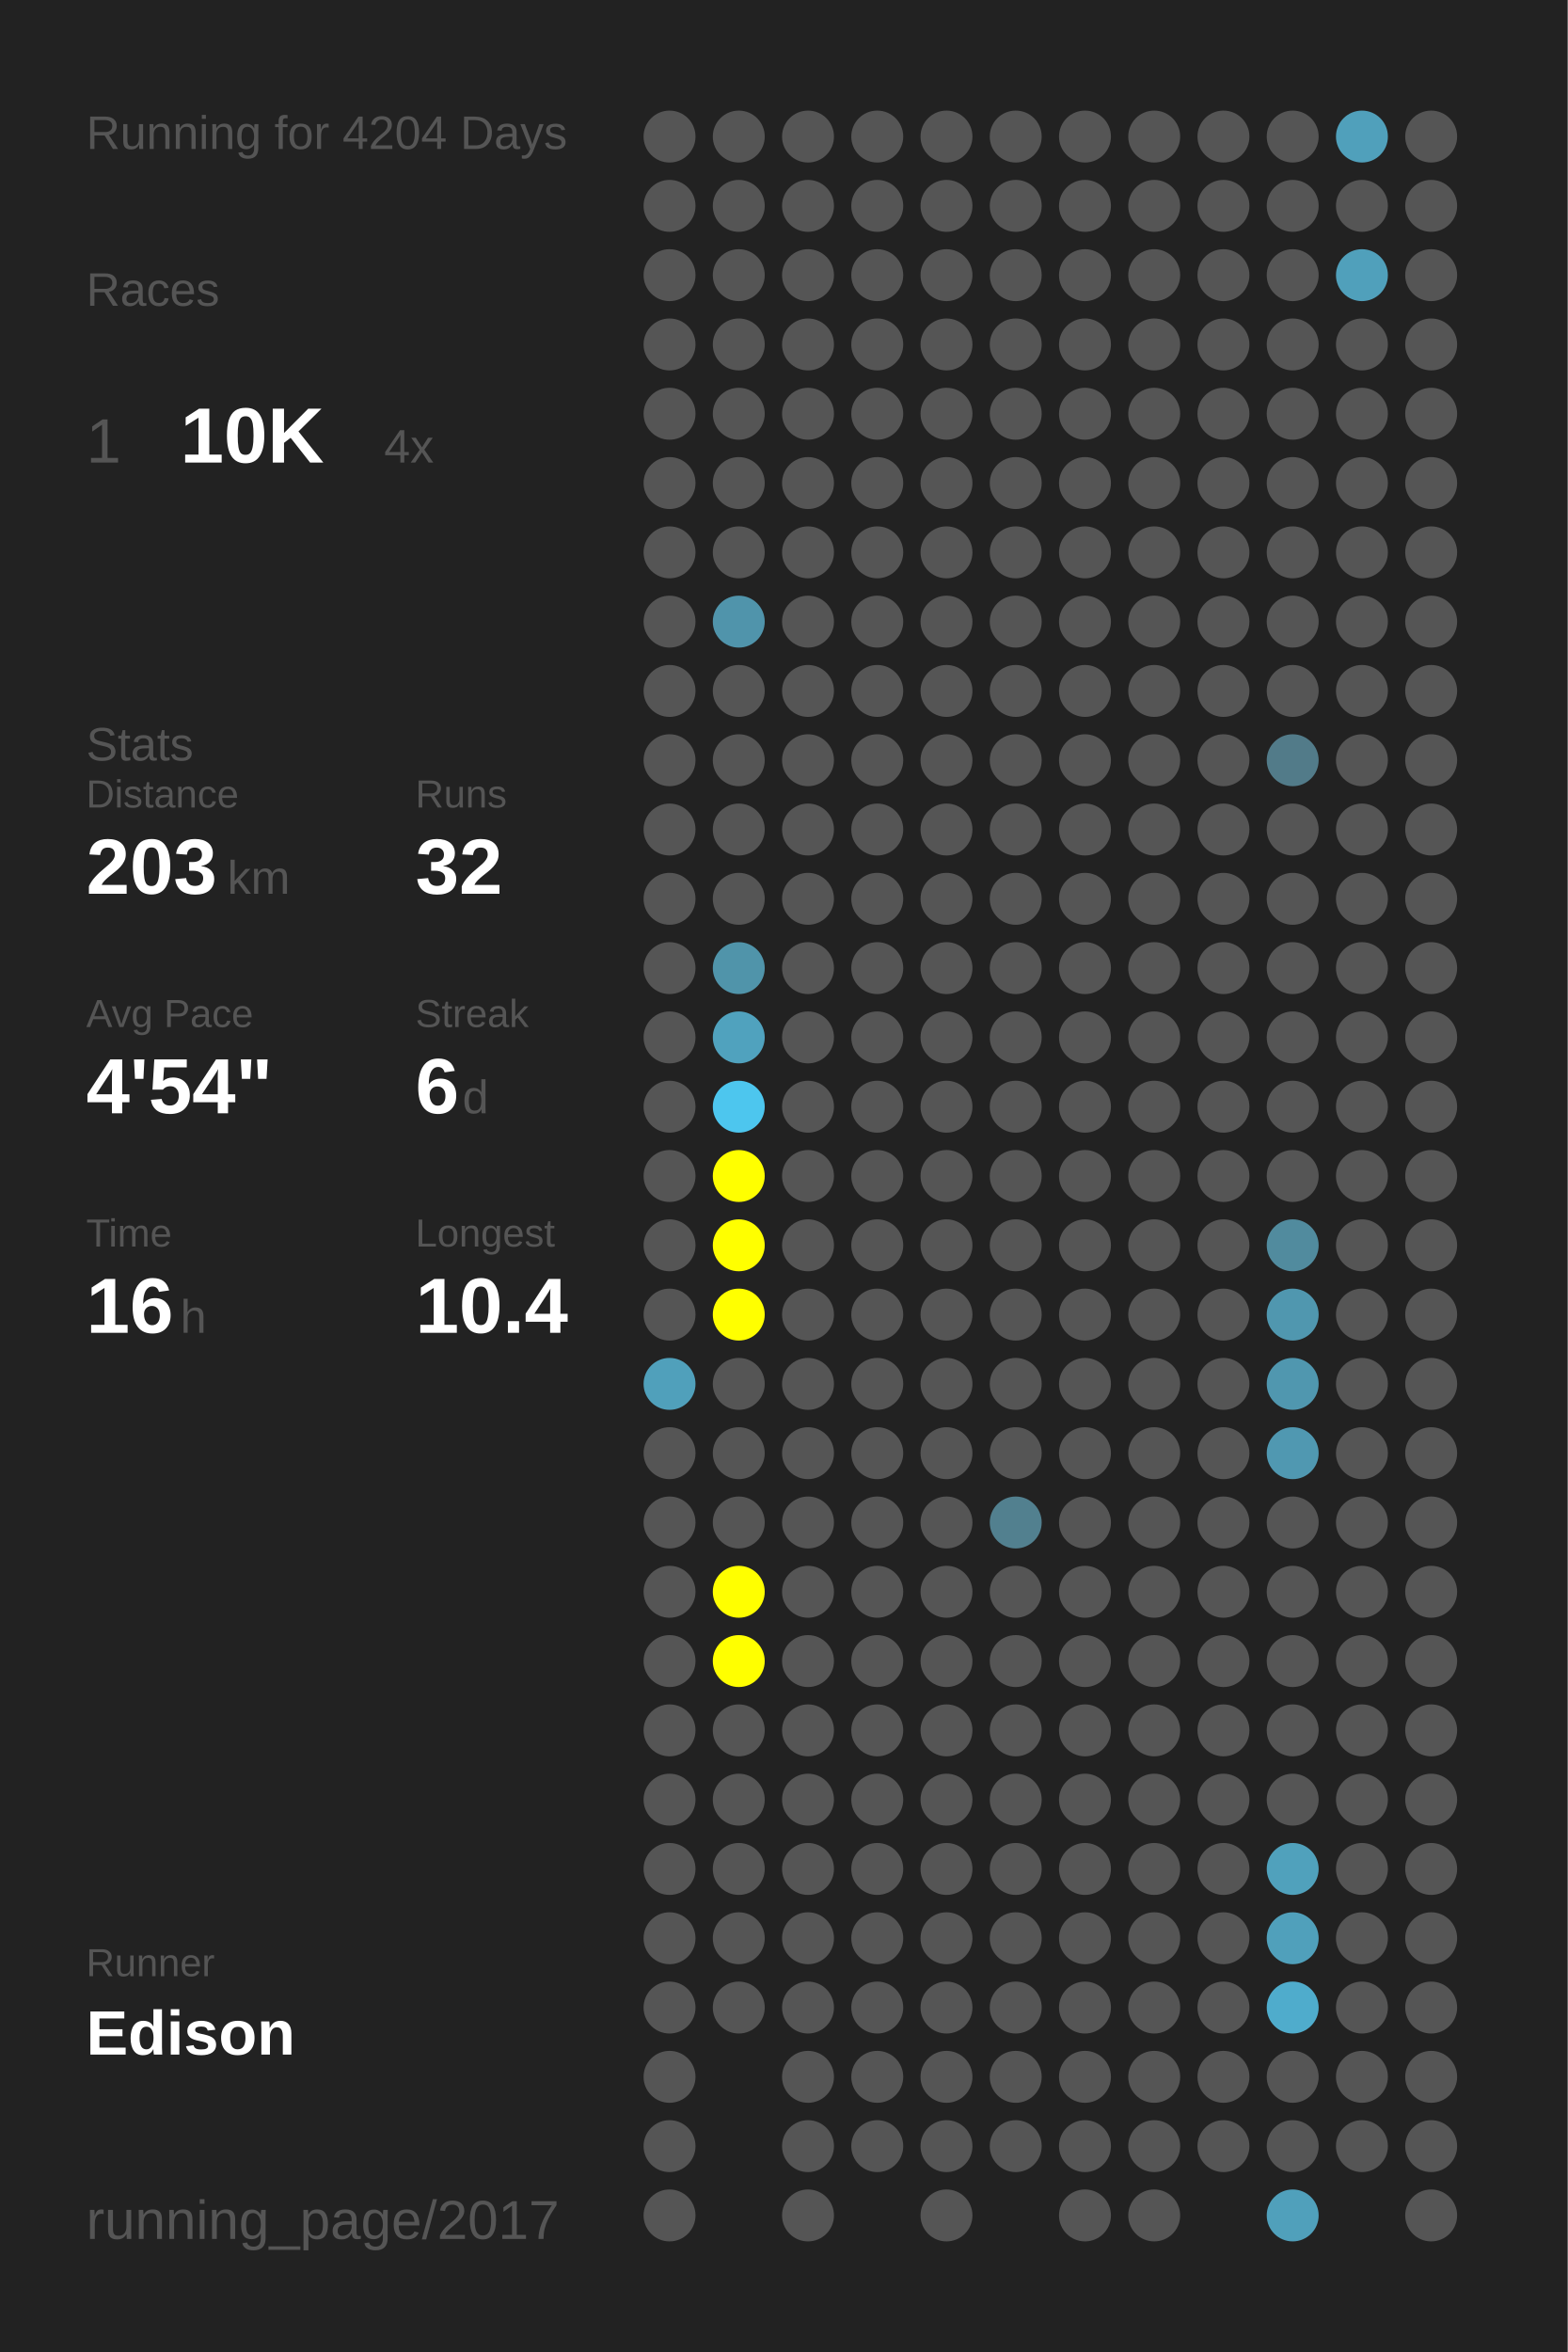
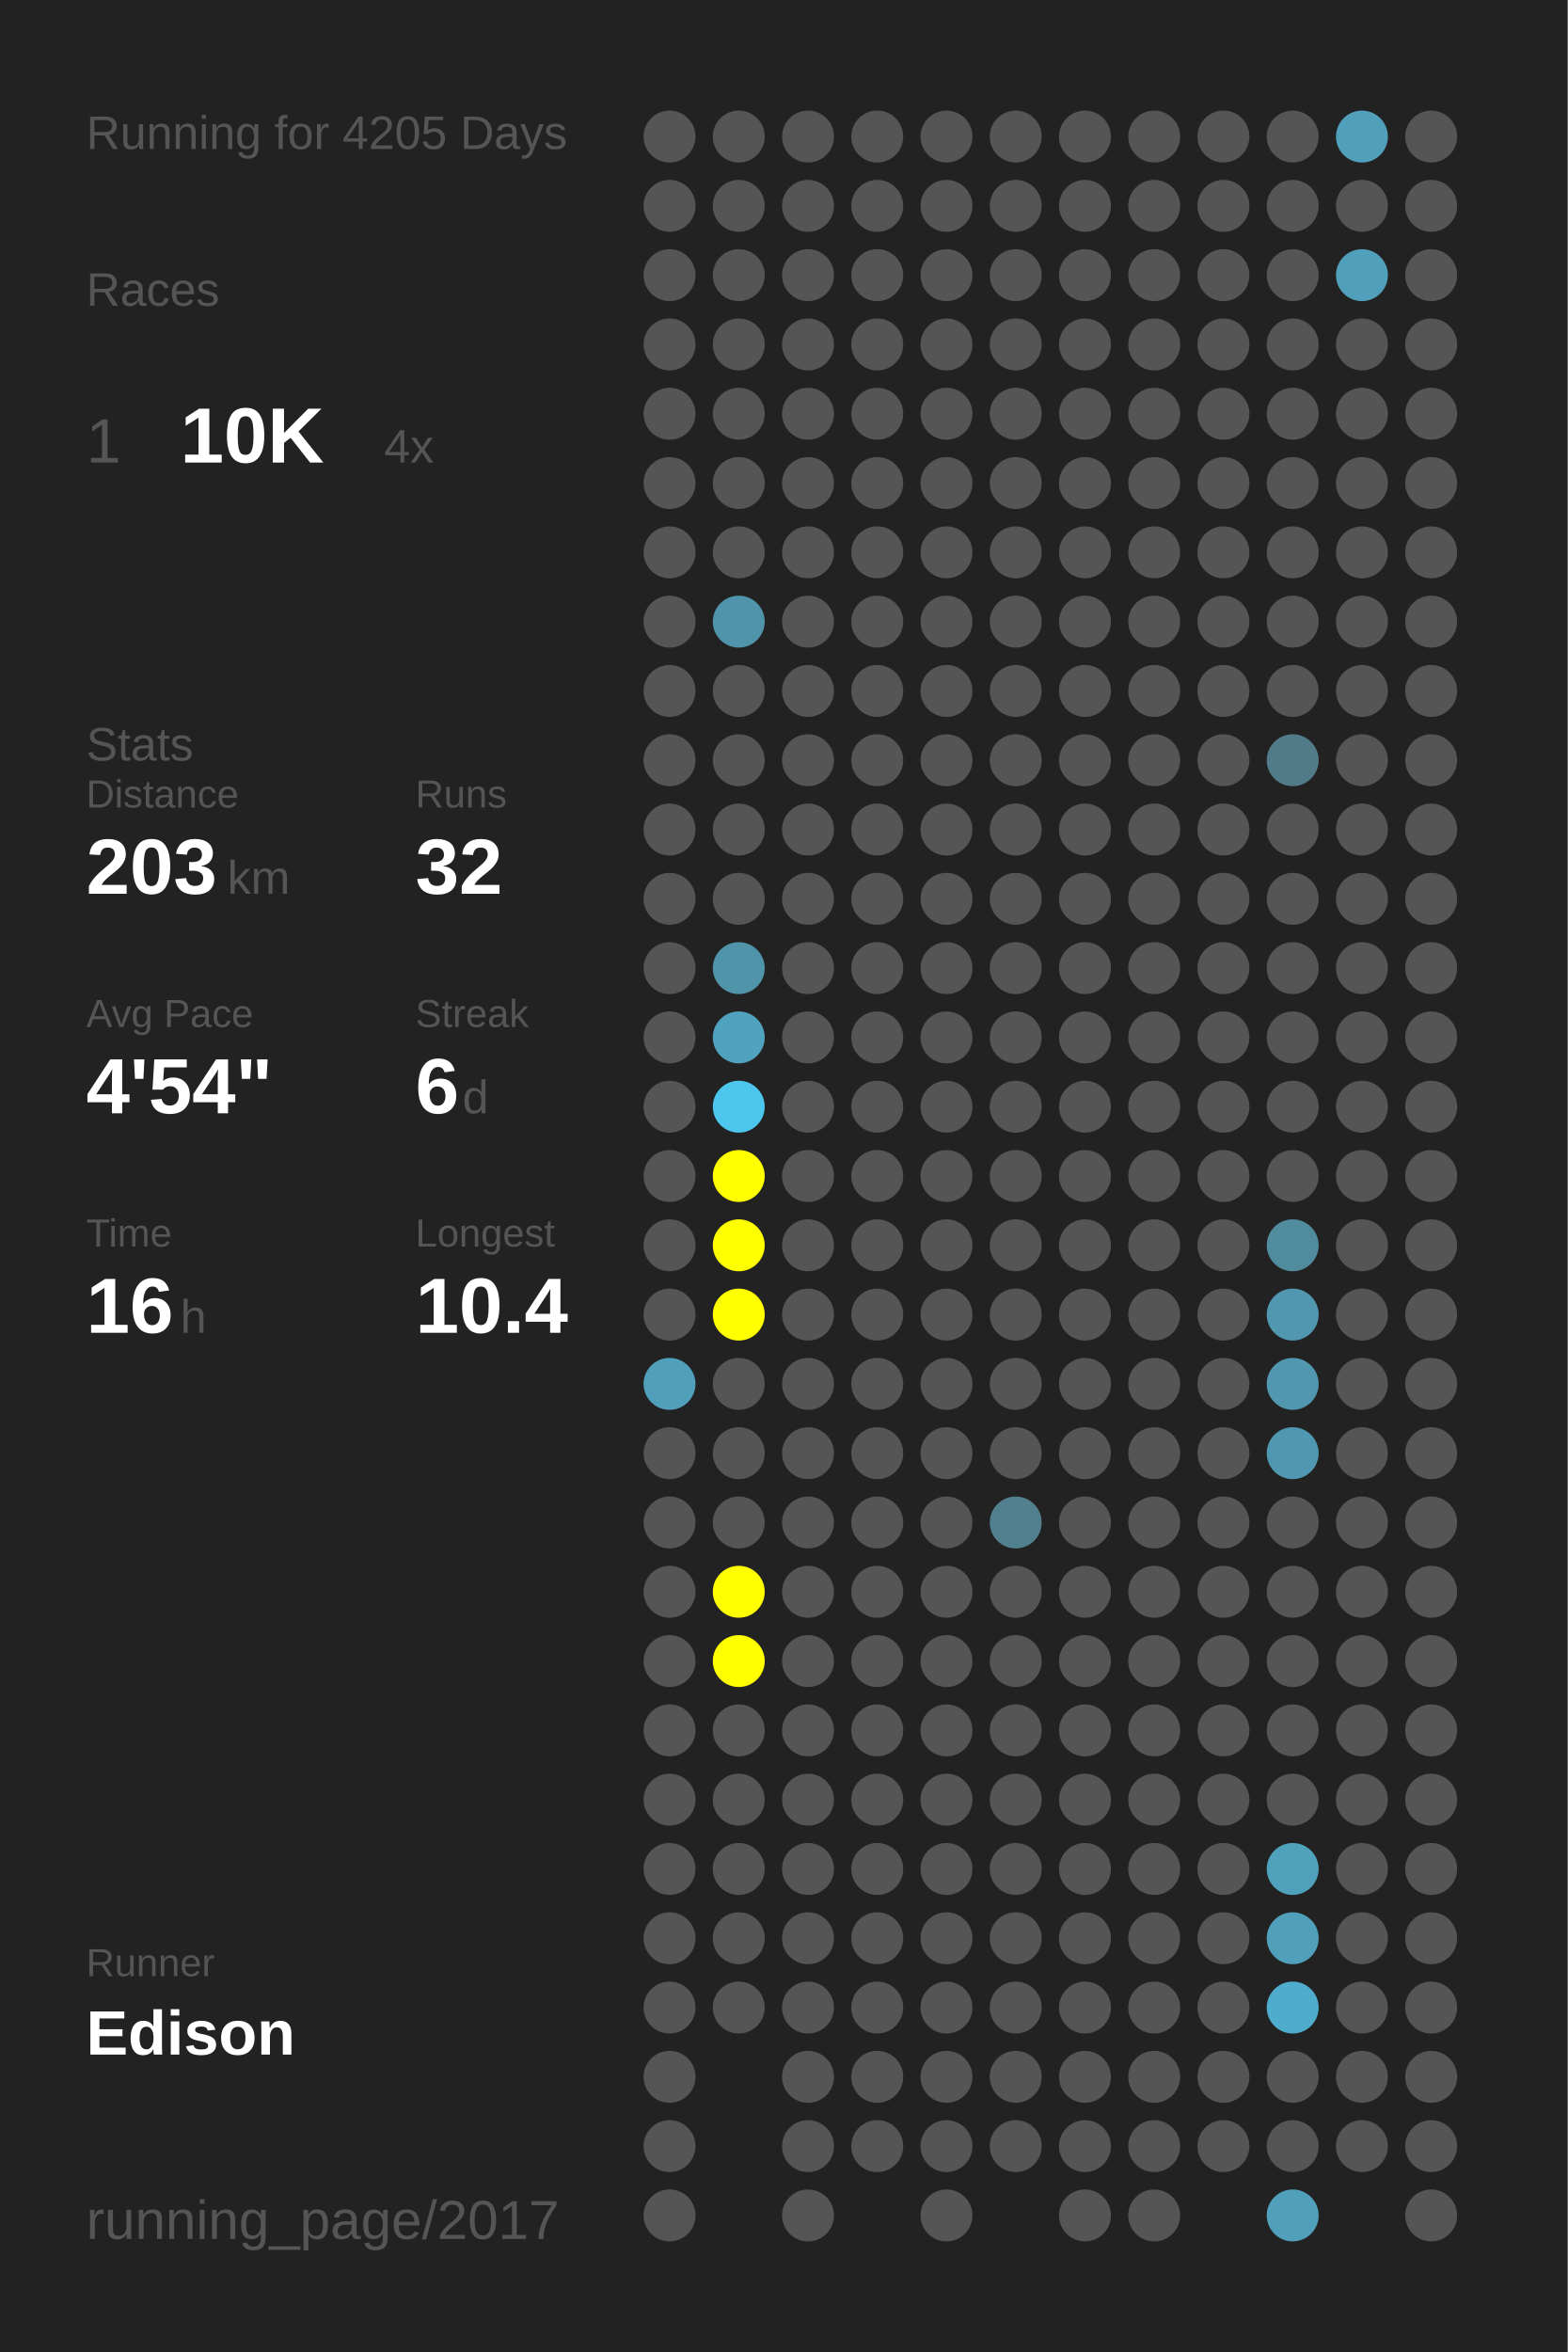
<svg xmlns="http://www.w3.org/2000/svg" baseProfile="full" height="300mm" version="1.1" viewBox="0,0,200,300" width="200mm">
  <defs />
  <rect fill="#222222" height="300" width="200" x="0" y="0" />
-   <text fill="#555555" style="font-size:6px; font-family:Arial;" x="11" y="19">Running for 4204 Days</text>
+   <text fill="#555555" style="font-size:6px; font-family:Arial;" x="11" y="19">Running for 4205 Days</text>
  <text fill="#555555" style="font-size:6px; font-family:Arial;" x="11" y="39">Races</text>
  <text fill="#555555" style="font-size:8px; font-family:Arial;" x="11" y="59">1</text>
  <text fill="#FFFFFF" style="font-size:10px; font-family:Arial; font-weight:bold;" x="23" y="59">10K</text>
  <text fill="#555555" style="font-size:6px; font-family:Arial;" x="49" y="59">4x</text>
  <text fill="#555555" style="font-size:6px; font-family:Arial;" x="11" y="97">Stats</text>
  <text fill="#555555" style="font-size:5px; font-family:Arial;" x="11" y="103">Distance</text>
  <text fill="#FFFFFF" style="font-size:10px; font-family:Arial; font-weight:bold;" x="11" y="114">203</text>
  <text fill="#555555" style="font-size:6px; font-family:Arial;" x="29" y="114">km</text>
  <text fill="#555555" style="font-size:5px; font-family:Arial;" x="53" y="103">Runs</text>
  <text fill="#FFFFFF" style="font-size:10px; font-family:Arial; font-weight:bold;" x="53" y="114">32</text>
  <text fill="#555555" style="font-size:5px; font-family:Arial;" x="11" y="131">Avg Pace</text>
  <text fill="#FFFFFF" style="font-size:10px; font-family:Arial; font-weight:bold;" x="11" y="142">4'54"</text>
  <text fill="#555555" style="font-size:5px; font-family:Arial;" x="53" y="131">Streak</text>
  <text fill="#FFFFFF" style="font-size:10px; font-family:Arial; font-weight:bold;" x="53" y="142">6</text>
  <text fill="#555555" style="font-size:6px; font-family:Arial;" x="59" y="142">d</text>
  <text fill="#555555" style="font-size:5px; font-family:Arial;" x="11" y="159">Time</text>
  <text fill="#FFFFFF" style="font-size:10px; font-family:Arial; font-weight:bold;" x="11" y="170">16</text>
  <text fill="#555555" style="font-size:6px; font-family:Arial;" x="23" y="170">h</text>
  <text fill="#555555" style="font-size:5px; font-family:Arial;" x="53" y="159">Longest</text>
  <text fill="#FFFFFF" style="font-size:10px; font-family:Arial; font-weight:bold;" x="53" y="170">10.4</text>
  <text fill="#555555" style="font-size:5px; font-family:Arial;" x="11" y="252.065">Runner</text>
  <text fill="#FFFFFF" style="font-size:8px; font-family:Arial; font-weight:bold;" x="11" y="262.065">Edison</text>
  <text fill="#555555" style="font-size:7px; font-family:Arial;" x="11" y="285.581">running_page/2017</text>
  <circle cx="85.417" cy="17.419" fill="#555555" r="3.312" />
  <circle cx="85.417" cy="26.258" fill="#555555" r="3.312" />
  <circle cx="85.417" cy="35.097" fill="#555555" r="3.312" />
  <circle cx="85.417" cy="43.935" fill="#555555" r="3.312" />
  <circle cx="85.417" cy="52.774" fill="#555555" r="3.312" />
  <circle cx="85.417" cy="61.613" fill="#555555" r="3.312" />
  <circle cx="85.417" cy="70.452" fill="#555555" r="3.312" />
  <circle cx="85.417" cy="79.29" fill="#555555" r="3.312" />
  <circle cx="85.417" cy="88.129" fill="#555555" r="3.312" />
  <circle cx="85.417" cy="96.968" fill="#555555" r="3.312" />
  <circle cx="85.417" cy="105.806" fill="#555555" r="3.312" />
  <circle cx="85.417" cy="114.645" fill="#555555" r="3.312" />
  <circle cx="85.417" cy="123.484" fill="#555555" r="3.312" />
  <circle cx="85.417" cy="132.323" fill="#555555" r="3.312" />
  <circle cx="85.417" cy="141.161" fill="#555555" r="3.312" />
  <circle cx="85.417" cy="150" fill="#555555" r="3.312" />
  <circle cx="85.417" cy="158.839" fill="#555555" r="3.312" />
  <circle cx="85.417" cy="167.677" fill="#555555" r="3.312" />
  <circle cx="85.417" cy="176.516" fill="#50a0bb" r="3.312" />
  <circle cx="85.417" cy="185.355" fill="#555555" r="3.312" />
  <circle cx="85.417" cy="194.194" fill="#555555" r="3.312" />
  <circle cx="85.417" cy="203.032" fill="#555555" r="3.312" />
  <circle cx="85.417" cy="211.871" fill="#555555" r="3.312" />
  <circle cx="85.417" cy="220.71" fill="#555555" r="3.312" />
  <circle cx="85.417" cy="229.548" fill="#555555" r="3.312" />
  <circle cx="85.417" cy="238.387" fill="#555555" r="3.312" />
  <circle cx="85.417" cy="247.226" fill="#555555" r="3.312" />
  <circle cx="85.417" cy="256.065" fill="#555555" r="3.312" />
  <circle cx="85.417" cy="264.903" fill="#555555" r="3.312" />
  <circle cx="85.417" cy="273.742" fill="#555555" r="3.312" />
  <circle cx="85.417" cy="282.581" fill="#555555" r="3.312" />
  <circle cx="94.25" cy="17.419" fill="#555555" r="3.312" />
  <circle cx="94.25" cy="26.258" fill="#555555" r="3.312" />
  <circle cx="94.25" cy="35.097" fill="#555555" r="3.312" />
  <circle cx="94.25" cy="43.935" fill="#555555" r="3.312" />
  <circle cx="94.25" cy="52.774" fill="#555555" r="3.312" />
  <circle cx="94.25" cy="61.613" fill="#555555" r="3.312" />
  <circle cx="94.25" cy="70.452" fill="#555555" r="3.312" />
  <circle cx="94.25" cy="79.29" fill="#5094ab" r="3.312" />
  <circle cx="94.25" cy="88.129" fill="#555555" r="3.312" />
  <circle cx="94.25" cy="96.968" fill="#555555" r="3.312" />
  <circle cx="94.25" cy="105.806" fill="#555555" r="3.312" />
  <circle cx="94.25" cy="114.645" fill="#555555" r="3.312" />
  <circle cx="94.25" cy="123.484" fill="#5094aa" r="3.312" />
  <circle cx="94.25" cy="132.323" fill="#50a2be" r="3.312" />
  <circle cx="94.25" cy="141.161" fill="#4dc6ee" r="3.312" />
  <circle cx="94.25" cy="150" fill="#FFFF00" r="3.312" />
  <circle cx="94.25" cy="158.839" fill="#FFFF00" r="3.312" />
  <circle cx="94.25" cy="167.677" fill="#FFFF00" r="3.312" />
  <circle cx="94.25" cy="176.516" fill="#555555" r="3.312" />
  <circle cx="94.25" cy="185.355" fill="#555555" r="3.312" />
  <circle cx="94.25" cy="194.194" fill="#555555" r="3.312" />
  <circle cx="94.25" cy="203.032" fill="#FFFF00" r="3.312" />
  <circle cx="94.25" cy="211.871" fill="#FFFF00" r="3.312" />
  <circle cx="94.25" cy="220.71" fill="#555555" r="3.312" />
  <circle cx="94.25" cy="229.548" fill="#555555" r="3.312" />
  <circle cx="94.25" cy="238.387" fill="#555555" r="3.312" />
  <circle cx="94.25" cy="247.226" fill="#555555" r="3.312" />
  <circle cx="94.25" cy="256.065" fill="#555555" r="3.312" />
  <circle cx="103.083" cy="17.419" fill="#555555" r="3.312" />
  <circle cx="103.083" cy="26.258" fill="#555555" r="3.312" />
  <circle cx="103.083" cy="35.097" fill="#555555" r="3.312" />
  <circle cx="103.083" cy="43.935" fill="#555555" r="3.312" />
  <circle cx="103.083" cy="52.774" fill="#555555" r="3.312" />
  <circle cx="103.083" cy="61.613" fill="#555555" r="3.312" />
  <circle cx="103.083" cy="70.452" fill="#555555" r="3.312" />
  <circle cx="103.083" cy="79.29" fill="#555555" r="3.312" />
  <circle cx="103.083" cy="88.129" fill="#555555" r="3.312" />
  <circle cx="103.083" cy="96.968" fill="#555555" r="3.312" />
  <circle cx="103.083" cy="105.806" fill="#555555" r="3.312" />
  <circle cx="103.083" cy="114.645" fill="#555555" r="3.312" />
  <circle cx="103.083" cy="123.484" fill="#555555" r="3.312" />
  <circle cx="103.083" cy="132.323" fill="#555555" r="3.312" />
  <circle cx="103.083" cy="141.161" fill="#555555" r="3.312" />
  <circle cx="103.083" cy="150" fill="#555555" r="3.312" />
  <circle cx="103.083" cy="158.839" fill="#555555" r="3.312" />
  <circle cx="103.083" cy="167.677" fill="#555555" r="3.312" />
  <circle cx="103.083" cy="176.516" fill="#555555" r="3.312" />
  <circle cx="103.083" cy="185.355" fill="#555555" r="3.312" />
  <circle cx="103.083" cy="194.194" fill="#555555" r="3.312" />
  <circle cx="103.083" cy="203.032" fill="#555555" r="3.312" />
  <circle cx="103.083" cy="211.871" fill="#555555" r="3.312" />
  <circle cx="103.083" cy="220.71" fill="#555555" r="3.312" />
  <circle cx="103.083" cy="229.548" fill="#555555" r="3.312" />
  <circle cx="103.083" cy="238.387" fill="#555555" r="3.312" />
  <circle cx="103.083" cy="247.226" fill="#555555" r="3.312" />
  <circle cx="103.083" cy="256.065" fill="#555555" r="3.312" />
  <circle cx="103.083" cy="264.903" fill="#555555" r="3.312" />
  <circle cx="103.083" cy="273.742" fill="#555555" r="3.312" />
  <circle cx="103.083" cy="282.581" fill="#555555" r="3.312" />
  <circle cx="111.917" cy="17.419" fill="#555555" r="3.312" />
  <circle cx="111.917" cy="26.258" fill="#555555" r="3.312" />
  <circle cx="111.917" cy="35.097" fill="#555555" r="3.312" />
  <circle cx="111.917" cy="43.935" fill="#555555" r="3.312" />
  <circle cx="111.917" cy="52.774" fill="#555555" r="3.312" />
  <circle cx="111.917" cy="61.613" fill="#555555" r="3.312" />
  <circle cx="111.917" cy="70.452" fill="#555555" r="3.312" />
  <circle cx="111.917" cy="79.29" fill="#555555" r="3.312" />
  <circle cx="111.917" cy="88.129" fill="#555555" r="3.312" />
  <circle cx="111.917" cy="96.968" fill="#555555" r="3.312" />
  <circle cx="111.917" cy="105.806" fill="#555555" r="3.312" />
  <circle cx="111.917" cy="114.645" fill="#555555" r="3.312" />
  <circle cx="111.917" cy="123.484" fill="#555555" r="3.312" />
  <circle cx="111.917" cy="132.323" fill="#555555" r="3.312" />
  <circle cx="111.917" cy="141.161" fill="#555555" r="3.312" />
  <circle cx="111.917" cy="150" fill="#555555" r="3.312" />
  <circle cx="111.917" cy="158.839" fill="#555555" r="3.312" />
  <circle cx="111.917" cy="167.677" fill="#555555" r="3.312" />
  <circle cx="111.917" cy="176.516" fill="#555555" r="3.312" />
  <circle cx="111.917" cy="185.355" fill="#555555" r="3.312" />
  <circle cx="111.917" cy="194.194" fill="#555555" r="3.312" />
  <circle cx="111.917" cy="203.032" fill="#555555" r="3.312" />
  <circle cx="111.917" cy="211.871" fill="#555555" r="3.312" />
  <circle cx="111.917" cy="220.71" fill="#555555" r="3.312" />
  <circle cx="111.917" cy="229.548" fill="#555555" r="3.312" />
  <circle cx="111.917" cy="238.387" fill="#555555" r="3.312" />
  <circle cx="111.917" cy="247.226" fill="#555555" r="3.312" />
  <circle cx="111.917" cy="256.065" fill="#555555" r="3.312" />
  <circle cx="111.917" cy="264.903" fill="#555555" r="3.312" />
  <circle cx="111.917" cy="273.742" fill="#555555" r="3.312" />
  <circle cx="120.75" cy="17.419" fill="#555555" r="3.312" />
  <circle cx="120.75" cy="26.258" fill="#555555" r="3.312" />
  <circle cx="120.75" cy="35.097" fill="#555555" r="3.312" />
  <circle cx="120.75" cy="43.935" fill="#555555" r="3.312" />
  <circle cx="120.75" cy="52.774" fill="#555555" r="3.312" />
  <circle cx="120.75" cy="61.613" fill="#555555" r="3.312" />
  <circle cx="120.75" cy="70.452" fill="#555555" r="3.312" />
  <circle cx="120.75" cy="79.29" fill="#555555" r="3.312" />
  <circle cx="120.75" cy="88.129" fill="#555555" r="3.312" />
  <circle cx="120.75" cy="96.968" fill="#555555" r="3.312" />
  <circle cx="120.75" cy="105.806" fill="#555555" r="3.312" />
  <circle cx="120.75" cy="114.645" fill="#555555" r="3.312" />
  <circle cx="120.75" cy="123.484" fill="#555555" r="3.312" />
  <circle cx="120.75" cy="132.323" fill="#555555" r="3.312" />
  <circle cx="120.75" cy="141.161" fill="#555555" r="3.312" />
  <circle cx="120.75" cy="150" fill="#555555" r="3.312" />
  <circle cx="120.75" cy="158.839" fill="#555555" r="3.312" />
  <circle cx="120.75" cy="167.677" fill="#555555" r="3.312" />
  <circle cx="120.75" cy="176.516" fill="#555555" r="3.312" />
  <circle cx="120.75" cy="185.355" fill="#555555" r="3.312" />
  <circle cx="120.75" cy="194.194" fill="#555555" r="3.312" />
  <circle cx="120.75" cy="203.032" fill="#555555" r="3.312" />
  <circle cx="120.75" cy="211.871" fill="#555555" r="3.312" />
  <circle cx="120.75" cy="220.71" fill="#555555" r="3.312" />
  <circle cx="120.75" cy="229.548" fill="#555555" r="3.312" />
  <circle cx="120.75" cy="238.387" fill="#555555" r="3.312" />
  <circle cx="120.75" cy="247.226" fill="#555555" r="3.312" />
  <circle cx="120.75" cy="256.065" fill="#555555" r="3.312" />
  <circle cx="120.75" cy="264.903" fill="#555555" r="3.312" />
  <circle cx="120.75" cy="273.742" fill="#555555" r="3.312" />
  <circle cx="120.75" cy="282.581" fill="#555555" r="3.312" />
  <circle cx="129.583" cy="17.419" fill="#555555" r="3.312" />
  <circle cx="129.583" cy="26.258" fill="#555555" r="3.312" />
  <circle cx="129.583" cy="35.097" fill="#555555" r="3.312" />
  <circle cx="129.583" cy="43.935" fill="#555555" r="3.312" />
  <circle cx="129.583" cy="52.774" fill="#555555" r="3.312" />
  <circle cx="129.583" cy="61.613" fill="#555555" r="3.312" />
  <circle cx="129.583" cy="70.452" fill="#555555" r="3.312" />
  <circle cx="129.583" cy="79.29" fill="#555555" r="3.312" />
  <circle cx="129.583" cy="88.129" fill="#555555" r="3.312" />
  <circle cx="129.583" cy="96.968" fill="#555555" r="3.312" />
  <circle cx="129.583" cy="105.806" fill="#555555" r="3.312" />
  <circle cx="129.583" cy="114.645" fill="#555555" r="3.312" />
  <circle cx="129.583" cy="123.484" fill="#555555" r="3.312" />
  <circle cx="129.583" cy="132.323" fill="#555555" r="3.312" />
  <circle cx="129.583" cy="141.161" fill="#555555" r="3.312" />
  <circle cx="129.583" cy="150" fill="#555555" r="3.312" />
  <circle cx="129.583" cy="158.839" fill="#555555" r="3.312" />
  <circle cx="129.583" cy="167.677" fill="#555555" r="3.312" />
  <circle cx="129.583" cy="176.516" fill="#555555" r="3.312" />
  <circle cx="129.583" cy="185.355" fill="#555555" r="3.312" />
  <circle cx="129.583" cy="194.194" fill="#52808f" r="3.312" />
  <circle cx="129.583" cy="203.032" fill="#555555" r="3.312" />
  <circle cx="129.583" cy="211.871" fill="#555555" r="3.312" />
  <circle cx="129.583" cy="220.71" fill="#555555" r="3.312" />
  <circle cx="129.583" cy="229.548" fill="#555555" r="3.312" />
  <circle cx="129.583" cy="238.387" fill="#555555" r="3.312" />
  <circle cx="129.583" cy="247.226" fill="#555555" r="3.312" />
  <circle cx="129.583" cy="256.065" fill="#555555" r="3.312" />
  <circle cx="129.583" cy="264.903" fill="#555555" r="3.312" />
  <circle cx="129.583" cy="273.742" fill="#555555" r="3.312" />
  <circle cx="138.417" cy="17.419" fill="#555555" r="3.312" />
  <circle cx="138.417" cy="26.258" fill="#555555" r="3.312" />
  <circle cx="138.417" cy="35.097" fill="#555555" r="3.312" />
  <circle cx="138.417" cy="43.935" fill="#555555" r="3.312" />
  <circle cx="138.417" cy="52.774" fill="#555555" r="3.312" />
  <circle cx="138.417" cy="61.613" fill="#555555" r="3.312" />
  <circle cx="138.417" cy="70.452" fill="#555555" r="3.312" />
  <circle cx="138.417" cy="79.29" fill="#555555" r="3.312" />
  <circle cx="138.417" cy="88.129" fill="#555555" r="3.312" />
  <circle cx="138.417" cy="96.968" fill="#555555" r="3.312" />
  <circle cx="138.417" cy="105.806" fill="#555555" r="3.312" />
  <circle cx="138.417" cy="114.645" fill="#555555" r="3.312" />
  <circle cx="138.417" cy="123.484" fill="#555555" r="3.312" />
  <circle cx="138.417" cy="132.323" fill="#555555" r="3.312" />
  <circle cx="138.417" cy="141.161" fill="#555555" r="3.312" />
  <circle cx="138.417" cy="150" fill="#555555" r="3.312" />
  <circle cx="138.417" cy="158.839" fill="#555555" r="3.312" />
  <circle cx="138.417" cy="167.677" fill="#555555" r="3.312" />
  <circle cx="138.417" cy="176.516" fill="#555555" r="3.312" />
  <circle cx="138.417" cy="185.355" fill="#555555" r="3.312" />
  <circle cx="138.417" cy="194.194" fill="#555555" r="3.312" />
  <circle cx="138.417" cy="203.032" fill="#555555" r="3.312" />
  <circle cx="138.417" cy="211.871" fill="#555555" r="3.312" />
  <circle cx="138.417" cy="220.71" fill="#555555" r="3.312" />
  <circle cx="138.417" cy="229.548" fill="#555555" r="3.312" />
  <circle cx="138.417" cy="238.387" fill="#555555" r="3.312" />
  <circle cx="138.417" cy="247.226" fill="#555555" r="3.312" />
  <circle cx="138.417" cy="256.065" fill="#555555" r="3.312" />
  <circle cx="138.417" cy="264.903" fill="#555555" r="3.312" />
  <circle cx="138.417" cy="273.742" fill="#555555" r="3.312" />
  <circle cx="138.417" cy="282.581" fill="#555555" r="3.312" />
  <circle cx="147.25" cy="17.419" fill="#555555" r="3.312" />
  <circle cx="147.25" cy="26.258" fill="#555555" r="3.312" />
  <circle cx="147.25" cy="35.097" fill="#555555" r="3.312" />
  <circle cx="147.25" cy="43.935" fill="#555555" r="3.312" />
  <circle cx="147.25" cy="52.774" fill="#555555" r="3.312" />
  <circle cx="147.25" cy="61.613" fill="#555555" r="3.312" />
  <circle cx="147.25" cy="70.452" fill="#555555" r="3.312" />
  <circle cx="147.25" cy="79.29" fill="#555555" r="3.312" />
  <circle cx="147.25" cy="88.129" fill="#555555" r="3.312" />
  <circle cx="147.25" cy="96.968" fill="#555555" r="3.312" />
  <circle cx="147.25" cy="105.806" fill="#555555" r="3.312" />
  <circle cx="147.25" cy="114.645" fill="#555555" r="3.312" />
  <circle cx="147.25" cy="123.484" fill="#555555" r="3.312" />
  <circle cx="147.25" cy="132.323" fill="#555555" r="3.312" />
  <circle cx="147.25" cy="141.161" fill="#555555" r="3.312" />
  <circle cx="147.25" cy="150" fill="#555555" r="3.312" />
  <circle cx="147.25" cy="158.839" fill="#555555" r="3.312" />
  <circle cx="147.25" cy="167.677" fill="#555555" r="3.312" />
  <circle cx="147.25" cy="176.516" fill="#555555" r="3.312" />
  <circle cx="147.25" cy="185.355" fill="#555555" r="3.312" />
  <circle cx="147.25" cy="194.194" fill="#555555" r="3.312" />
  <circle cx="147.25" cy="203.032" fill="#555555" r="3.312" />
  <circle cx="147.25" cy="211.871" fill="#555555" r="3.312" />
  <circle cx="147.25" cy="220.71" fill="#555555" r="3.312" />
  <circle cx="147.25" cy="229.548" fill="#555555" r="3.312" />
  <circle cx="147.25" cy="238.387" fill="#555555" r="3.312" />
  <circle cx="147.25" cy="247.226" fill="#555555" r="3.312" />
  <circle cx="147.25" cy="256.065" fill="#555555" r="3.312" />
  <circle cx="147.25" cy="264.903" fill="#555555" r="3.312" />
  <circle cx="147.25" cy="273.742" fill="#555555" r="3.312" />
  <circle cx="147.25" cy="282.581" fill="#555555" r="3.312" />
  <circle cx="156.083" cy="17.419" fill="#555555" r="3.312" />
  <circle cx="156.083" cy="26.258" fill="#555555" r="3.312" />
  <circle cx="156.083" cy="35.097" fill="#555555" r="3.312" />
  <circle cx="156.083" cy="43.935" fill="#555555" r="3.312" />
  <circle cx="156.083" cy="52.774" fill="#555555" r="3.312" />
  <circle cx="156.083" cy="61.613" fill="#555555" r="3.312" />
  <circle cx="156.083" cy="70.452" fill="#555555" r="3.312" />
  <circle cx="156.083" cy="79.29" fill="#555555" r="3.312" />
  <circle cx="156.083" cy="88.129" fill="#555555" r="3.312" />
  <circle cx="156.083" cy="96.968" fill="#555555" r="3.312" />
  <circle cx="156.083" cy="105.806" fill="#555555" r="3.312" />
  <circle cx="156.083" cy="114.645" fill="#555555" r="3.312" />
  <circle cx="156.083" cy="123.484" fill="#555555" r="3.312" />
  <circle cx="156.083" cy="132.323" fill="#555555" r="3.312" />
  <circle cx="156.083" cy="141.161" fill="#555555" r="3.312" />
  <circle cx="156.083" cy="150" fill="#555555" r="3.312" />
  <circle cx="156.083" cy="158.839" fill="#555555" r="3.312" />
  <circle cx="156.083" cy="167.677" fill="#555555" r="3.312" />
  <circle cx="156.083" cy="176.516" fill="#555555" r="3.312" />
  <circle cx="156.083" cy="185.355" fill="#555555" r="3.312" />
  <circle cx="156.083" cy="194.194" fill="#555555" r="3.312" />
  <circle cx="156.083" cy="203.032" fill="#555555" r="3.312" />
  <circle cx="156.083" cy="211.871" fill="#555555" r="3.312" />
  <circle cx="156.083" cy="220.71" fill="#555555" r="3.312" />
  <circle cx="156.083" cy="229.548" fill="#555555" r="3.312" />
  <circle cx="156.083" cy="238.387" fill="#555555" r="3.312" />
  <circle cx="156.083" cy="247.226" fill="#555555" r="3.312" />
  <circle cx="156.083" cy="256.065" fill="#555555" r="3.312" />
  <circle cx="156.083" cy="264.903" fill="#555555" r="3.312" />
  <circle cx="156.083" cy="273.742" fill="#555555" r="3.312" />
  <circle cx="164.917" cy="17.419" fill="#555555" r="3.312" />
  <circle cx="164.917" cy="26.258" fill="#555555" r="3.312" />
  <circle cx="164.917" cy="35.097" fill="#555555" r="3.312" />
  <circle cx="164.917" cy="43.935" fill="#555555" r="3.312" />
  <circle cx="164.917" cy="52.774" fill="#555555" r="3.312" />
  <circle cx="164.917" cy="61.613" fill="#555555" r="3.312" />
  <circle cx="164.917" cy="70.452" fill="#555555" r="3.312" />
  <circle cx="164.917" cy="79.29" fill="#555555" r="3.312" />
  <circle cx="164.917" cy="88.129" fill="#555555" r="3.312" />
  <circle cx="164.917" cy="96.968" fill="#527b89" r="3.312" />
  <circle cx="164.917" cy="105.806" fill="#555555" r="3.312" />
  <circle cx="164.917" cy="114.645" fill="#555555" r="3.312" />
  <circle cx="164.917" cy="123.484" fill="#555555" r="3.312" />
  <circle cx="164.917" cy="132.323" fill="#555555" r="3.312" />
  <circle cx="164.917" cy="141.161" fill="#555555" r="3.312" />
  <circle cx="164.917" cy="150" fill="#555555" r="3.312" />
  <circle cx="164.917" cy="158.839" fill="#518b9e" r="3.312" />
  <circle cx="164.917" cy="167.677" fill="#5097af" r="3.312" />
  <circle cx="164.917" cy="176.516" fill="#5097af" r="3.312" />
  <circle cx="164.917" cy="185.355" fill="#5098b1" r="3.312" />
  <circle cx="164.917" cy="194.194" fill="#555555" r="3.312" />
  <circle cx="164.917" cy="203.032" fill="#555555" r="3.312" />
  <circle cx="164.917" cy="211.871" fill="#555555" r="3.312" />
  <circle cx="164.917" cy="220.71" fill="#555555" r="3.312" />
  <circle cx="164.917" cy="229.548" fill="#555555" r="3.312" />
  <circle cx="164.917" cy="238.387" fill="#50a1bc" r="3.312" />
  <circle cx="164.917" cy="247.226" fill="#50a0bb" r="3.312" />
  <circle cx="164.917" cy="256.065" fill="#4faccc" r="3.312" />
  <circle cx="164.917" cy="264.903" fill="#555555" r="3.312" />
  <circle cx="164.917" cy="273.742" fill="#555555" r="3.312" />
  <circle cx="164.917" cy="282.581" fill="#50a0bb" r="3.312" />
  <circle cx="173.75" cy="17.419" fill="#50a0bb" r="3.312" />
  <circle cx="173.75" cy="26.258" fill="#555555" r="3.312" />
  <circle cx="173.75" cy="35.097" fill="#50a0bb" r="3.312" />
  <circle cx="173.75" cy="43.935" fill="#555555" r="3.312" />
  <circle cx="173.75" cy="52.774" fill="#555555" r="3.312" />
  <circle cx="173.75" cy="61.613" fill="#555555" r="3.312" />
  <circle cx="173.75" cy="70.452" fill="#555555" r="3.312" />
  <circle cx="173.75" cy="79.29" fill="#555555" r="3.312" />
  <circle cx="173.75" cy="88.129" fill="#555555" r="3.312" />
  <circle cx="173.75" cy="96.968" fill="#555555" r="3.312" />
  <circle cx="173.75" cy="105.806" fill="#555555" r="3.312" />
  <circle cx="173.75" cy="114.645" fill="#555555" r="3.312" />
  <circle cx="173.75" cy="123.484" fill="#555555" r="3.312" />
  <circle cx="173.75" cy="132.323" fill="#555555" r="3.312" />
  <circle cx="173.75" cy="141.161" fill="#555555" r="3.312" />
  <circle cx="173.75" cy="150" fill="#555555" r="3.312" />
  <circle cx="173.75" cy="158.839" fill="#555555" r="3.312" />
  <circle cx="173.75" cy="167.677" fill="#555555" r="3.312" />
  <circle cx="173.75" cy="176.516" fill="#555555" r="3.312" />
  <circle cx="173.75" cy="185.355" fill="#555555" r="3.312" />
  <circle cx="173.75" cy="194.194" fill="#555555" r="3.312" />
  <circle cx="173.75" cy="203.032" fill="#555555" r="3.312" />
  <circle cx="173.75" cy="211.871" fill="#555555" r="3.312" />
  <circle cx="173.75" cy="220.71" fill="#555555" r="3.312" />
  <circle cx="173.75" cy="229.548" fill="#555555" r="3.312" />
  <circle cx="173.75" cy="238.387" fill="#555555" r="3.312" />
  <circle cx="173.75" cy="247.226" fill="#555555" r="3.312" />
  <circle cx="173.75" cy="256.065" fill="#555555" r="3.312" />
  <circle cx="173.75" cy="264.903" fill="#555555" r="3.312" />
  <circle cx="173.75" cy="273.742" fill="#555555" r="3.312" />
  <circle cx="182.583" cy="17.419" fill="#555555" r="3.312" />
  <circle cx="182.583" cy="26.258" fill="#555555" r="3.312" />
  <circle cx="182.583" cy="35.097" fill="#555555" r="3.312" />
  <circle cx="182.583" cy="43.935" fill="#555555" r="3.312" />
  <circle cx="182.583" cy="52.774" fill="#555555" r="3.312" />
  <circle cx="182.583" cy="61.613" fill="#555555" r="3.312" />
  <circle cx="182.583" cy="70.452" fill="#555555" r="3.312" />
  <circle cx="182.583" cy="79.29" fill="#555555" r="3.312" />
  <circle cx="182.583" cy="88.129" fill="#555555" r="3.312" />
  <circle cx="182.583" cy="96.968" fill="#555555" r="3.312" />
  <circle cx="182.583" cy="105.806" fill="#555555" r="3.312" />
  <circle cx="182.583" cy="114.645" fill="#555555" r="3.312" />
  <circle cx="182.583" cy="123.484" fill="#555555" r="3.312" />
  <circle cx="182.583" cy="132.323" fill="#555555" r="3.312" />
  <circle cx="182.583" cy="141.161" fill="#555555" r="3.312" />
  <circle cx="182.583" cy="150" fill="#555555" r="3.312" />
  <circle cx="182.583" cy="158.839" fill="#555555" r="3.312" />
  <circle cx="182.583" cy="167.677" fill="#555555" r="3.312" />
  <circle cx="182.583" cy="176.516" fill="#555555" r="3.312" />
  <circle cx="182.583" cy="185.355" fill="#555555" r="3.312" />
  <circle cx="182.583" cy="194.194" fill="#555555" r="3.312" />
  <circle cx="182.583" cy="203.032" fill="#555555" r="3.312" />
  <circle cx="182.583" cy="211.871" fill="#555555" r="3.312" />
  <circle cx="182.583" cy="220.71" fill="#555555" r="3.312" />
  <circle cx="182.583" cy="229.548" fill="#555555" r="3.312" />
  <circle cx="182.583" cy="238.387" fill="#555555" r="3.312" />
  <circle cx="182.583" cy="247.226" fill="#555555" r="3.312" />
  <circle cx="182.583" cy="256.065" fill="#555555" r="3.312" />
  <circle cx="182.583" cy="264.903" fill="#555555" r="3.312" />
  <circle cx="182.583" cy="273.742" fill="#555555" r="3.312" />
  <circle cx="182.583" cy="282.581" fill="#555555" r="3.312" />
</svg>
